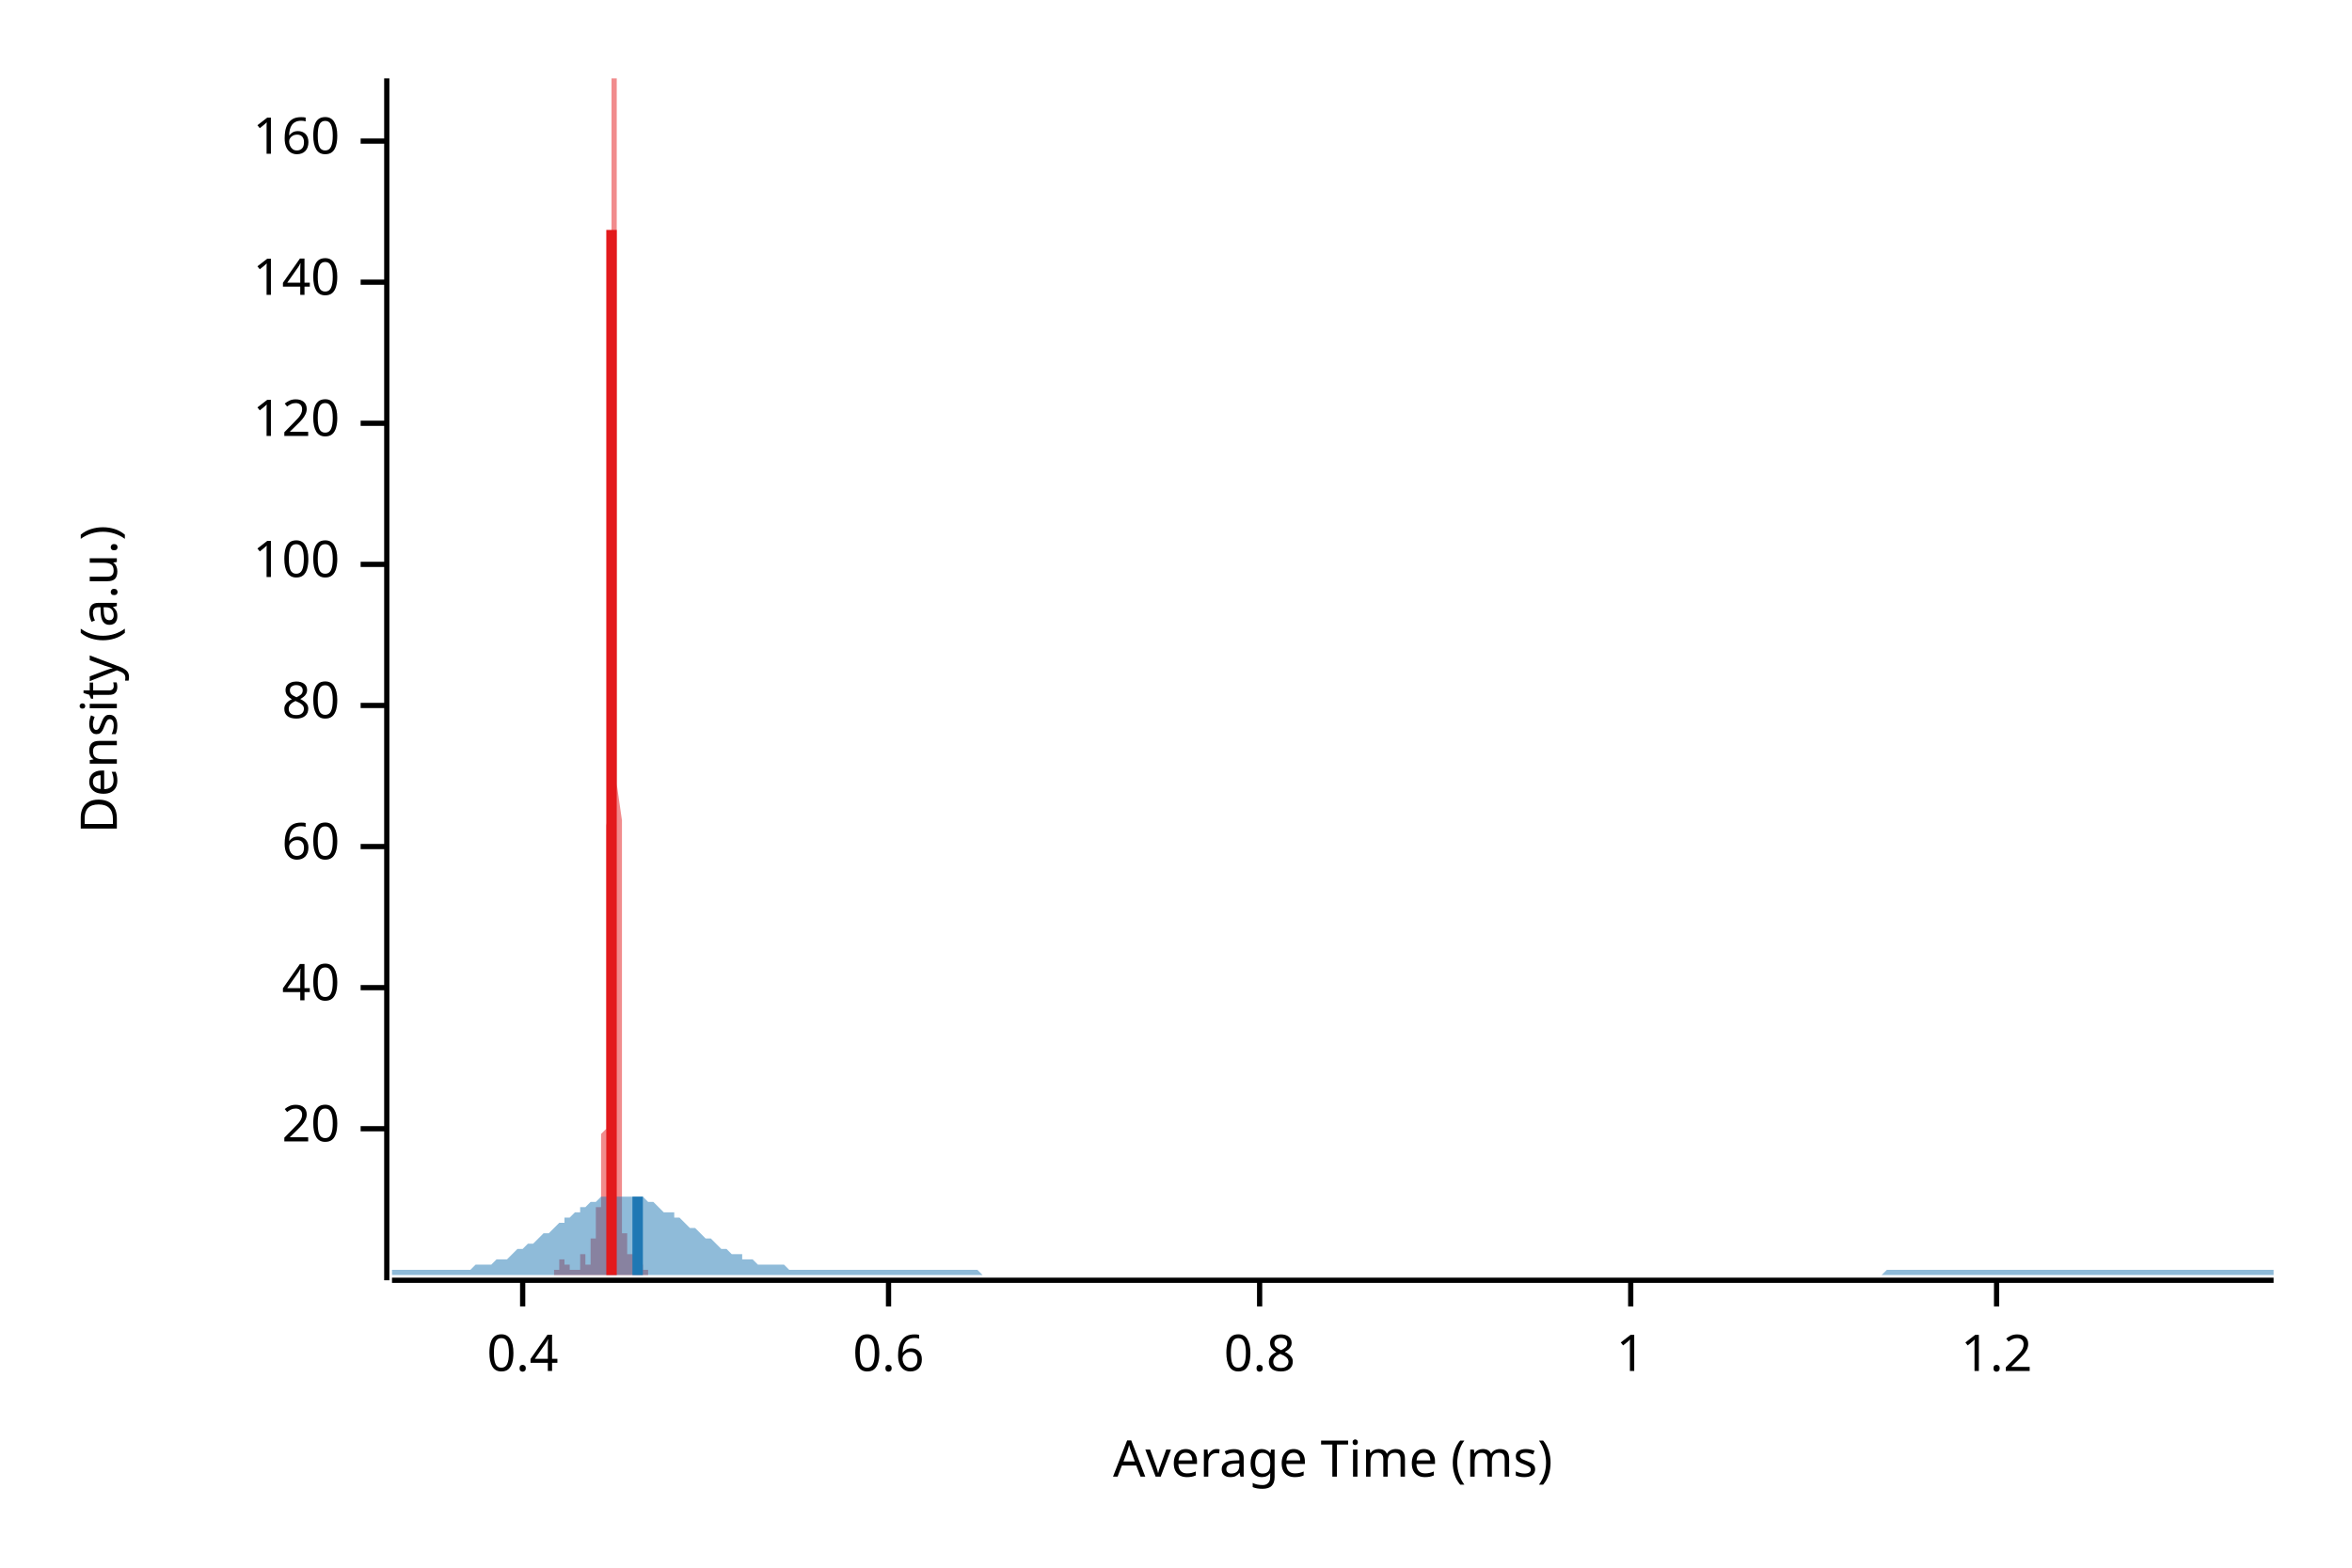
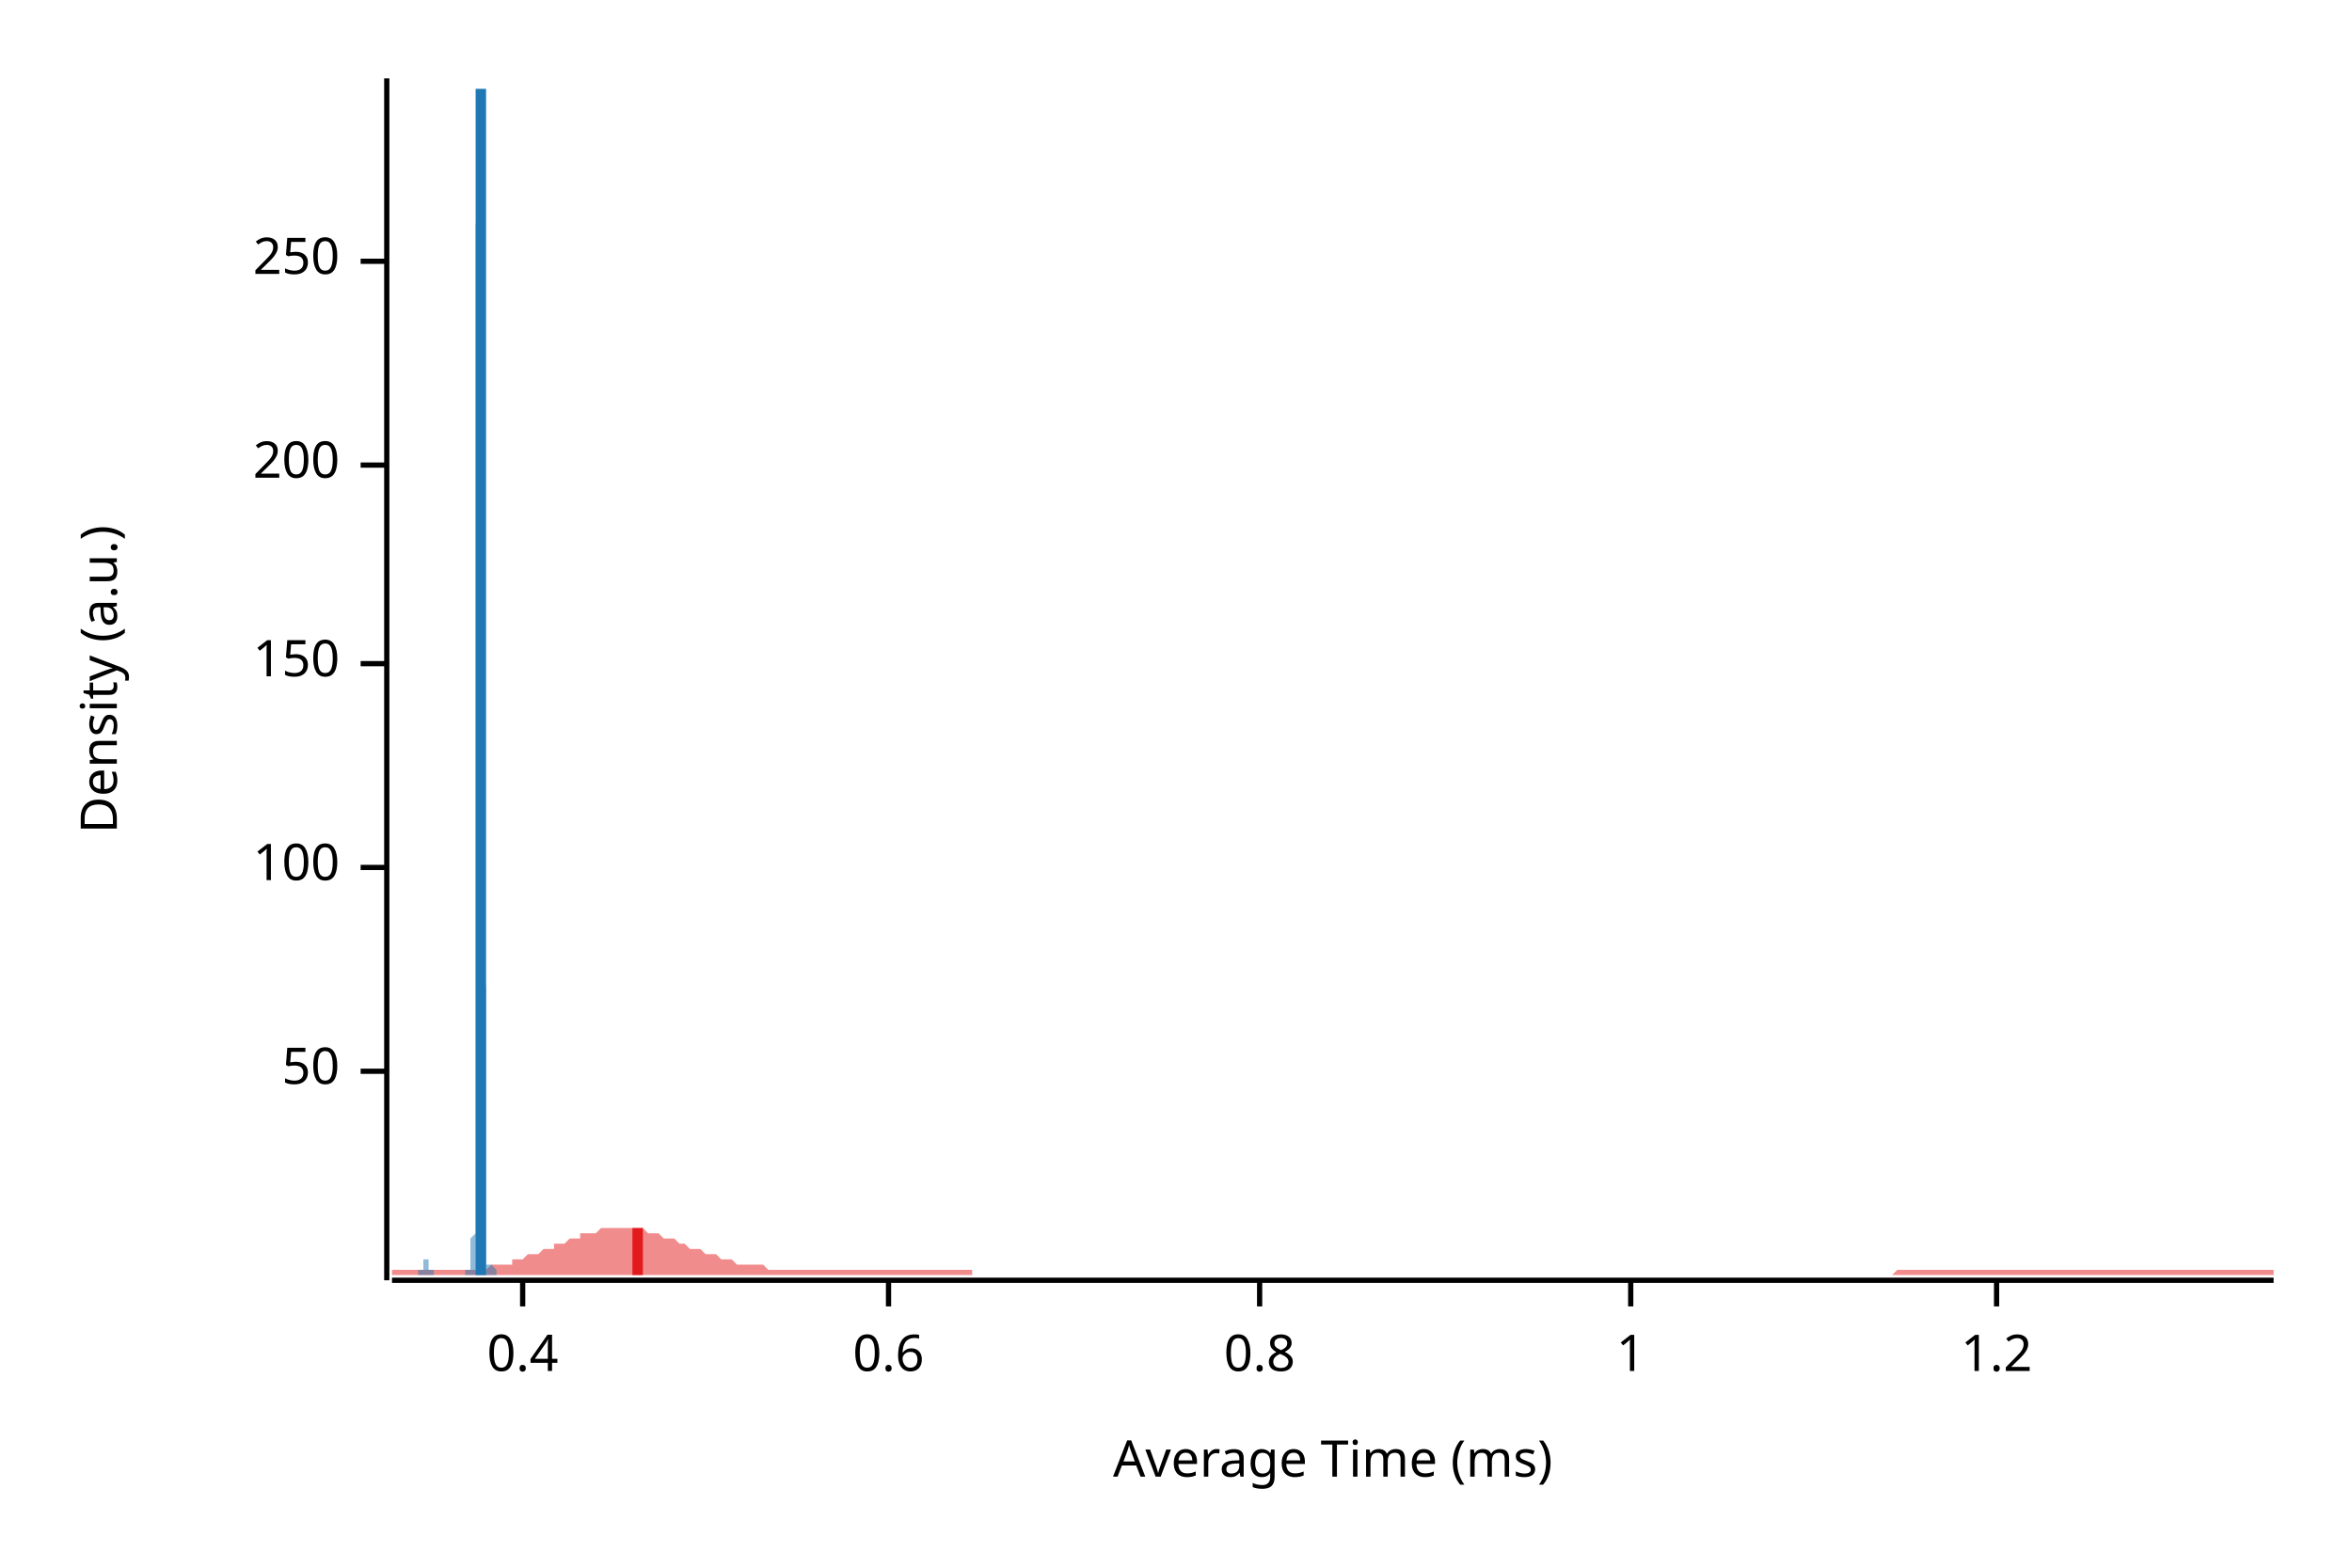
<svg xmlns="http://www.w3.org/2000/svg" width="450" height="300" viewBox="0 0 450 300">
  <text x="15" y="130" dy="0.76em" text-anchor="middle" font-family="sans-serif" font-size="9.677" opacity="1" fill="#000000" transform="rotate(270, 15, 130)">
Density (a.u.)
</text>
  <text x="255" y="285" dy="-0.5ex" text-anchor="middle" font-family="sans-serif" font-size="9.677" opacity="1" fill="#000000">
Average Time (ms)
</text>
  <polyline fill="none" opacity="1" stroke="#000000" stroke-width="1" points="74,15 74,245 " />
-   <text x="65" y="216" dy="0.5ex" text-anchor="end" font-family="sans-serif" font-size="9.677" opacity="1" fill="#000000">
- 20
+   <text x="65" y="205" dy="0.5ex" text-anchor="end" font-family="sans-serif" font-size="9.677" opacity="1" fill="#000000">
+ 50
</text>
-   <polyline fill="none" opacity="1" stroke="#000000" stroke-width="1" points="69,216 74,216 " />
-   <text x="65" y="189" dy="0.5ex" text-anchor="end" font-family="sans-serif" font-size="9.677" opacity="1" fill="#000000">
- 40
- </text>
-   <polyline fill="none" opacity="1" stroke="#000000" stroke-width="1" points="69,189 74,189 " />
-   <text x="65" y="162" dy="0.5ex" text-anchor="end" font-family="sans-serif" font-size="9.677" opacity="1" fill="#000000">
- 60
- </text>
-   <polyline fill="none" opacity="1" stroke="#000000" stroke-width="1" points="69,162 74,162 " />
-   <text x="65" y="135" dy="0.5ex" text-anchor="end" font-family="sans-serif" font-size="9.677" opacity="1" fill="#000000">
- 80
- </text>
-   <polyline fill="none" opacity="1" stroke="#000000" stroke-width="1" points="69,135 74,135 " />
-   <text x="65" y="108" dy="0.5ex" text-anchor="end" font-family="sans-serif" font-size="9.677" opacity="1" fill="#000000">
+   <polyline fill="none" opacity="1" stroke="#000000" stroke-width="1" points="69,205 74,205 " />
+   <text x="65" y="166" dy="0.5ex" text-anchor="end" font-family="sans-serif" font-size="9.677" opacity="1" fill="#000000">
100
</text>
-   <polyline fill="none" opacity="1" stroke="#000000" stroke-width="1" points="69,108 74,108 " />
-   <text x="65" y="81" dy="0.5ex" text-anchor="end" font-family="sans-serif" font-size="9.677" opacity="1" fill="#000000">
- 120
+   <polyline fill="none" opacity="1" stroke="#000000" stroke-width="1" points="69,166 74,166 " />
+   <text x="65" y="127" dy="0.5ex" text-anchor="end" font-family="sans-serif" font-size="9.677" opacity="1" fill="#000000">
+ 150
</text>
-   <polyline fill="none" opacity="1" stroke="#000000" stroke-width="1" points="69,81 74,81 " />
-   <text x="65" y="54" dy="0.5ex" text-anchor="end" font-family="sans-serif" font-size="9.677" opacity="1" fill="#000000">
- 140
+   <polyline fill="none" opacity="1" stroke="#000000" stroke-width="1" points="69,127 74,127 " />
+   <text x="65" y="89" dy="0.5ex" text-anchor="end" font-family="sans-serif" font-size="9.677" opacity="1" fill="#000000">
+ 200
</text>
-   <polyline fill="none" opacity="1" stroke="#000000" stroke-width="1" points="69,54 74,54 " />
-   <text x="65" y="27" dy="0.5ex" text-anchor="end" font-family="sans-serif" font-size="9.677" opacity="1" fill="#000000">
- 160
+   <polyline fill="none" opacity="1" stroke="#000000" stroke-width="1" points="69,89 74,89 " />
+   <text x="65" y="50" dy="0.5ex" text-anchor="end" font-family="sans-serif" font-size="9.677" opacity="1" fill="#000000">
+ 250
</text>
-   <polyline fill="none" opacity="1" stroke="#000000" stroke-width="1" points="69,27 74,27 " />
+   <polyline fill="none" opacity="1" stroke="#000000" stroke-width="1" points="69,50 74,50 " />
  <polyline fill="none" opacity="1" stroke="#000000" stroke-width="1" points="75,245 435,245 " />
  <text x="100" y="255" dy="0.76em" text-anchor="middle" font-family="sans-serif" font-size="9.677" opacity="1" fill="#000000">
0.4
</text>
  <polyline fill="none" opacity="1" stroke="#000000" stroke-width="1" points="100,245 100,250 " />
  <text x="170" y="255" dy="0.76em" text-anchor="middle" font-family="sans-serif" font-size="9.677" opacity="1" fill="#000000">
0.6
</text>
  <polyline fill="none" opacity="1" stroke="#000000" stroke-width="1" points="170,245 170,250 " />
  <text x="241" y="255" dy="0.76em" text-anchor="middle" font-family="sans-serif" font-size="9.677" opacity="1" fill="#000000">
0.8
</text>
  <polyline fill="none" opacity="1" stroke="#000000" stroke-width="1" points="241,245 241,250 " />
  <text x="312" y="255" dy="0.76em" text-anchor="middle" font-family="sans-serif" font-size="9.677" opacity="1" fill="#000000">
1
</text>
  <polyline fill="none" opacity="1" stroke="#000000" stroke-width="1" points="312,245 312,250 " />
  <text x="382" y="255" dy="0.76em" text-anchor="middle" font-family="sans-serif" font-size="9.677" opacity="1" fill="#000000">
1.2
</text>
  <polyline fill="none" opacity="1" stroke="#000000" stroke-width="1" points="382,245 382,250 " />
-   <polygon opacity="0.5" fill="#E31A1C" points="106,243 106,243 106,243 106,243 106,243 106,243 106,243 106,243 106,243 106,243 106,243 106,243 106,243 106,243 106,243 106,243 106,243 107,243 107,243 107,243 107,243 107,243 107,243 107,243 107,243 107,243 107,243 107,243 107,242 107,242 107,242 107,242 107,242 107,242 107,242 107,242 107,242 107,242 107,241 107,241 107,241 107,241 107,241 107,241 107,241 108,241 108,241 108,241 108,241 108,241 108,241 108,241 108,241 108,240 108,240 108,240 108,241 108,241 108,241 108,241 108,241 108,241 108,241 108,241 108,241 108,241 108,241 108,241 108,241 108,241 108,242 108,242 108,242 109,242 109,242 109,242 109,242 109,242 109,242 109,242 109,242 109,243 109,243 109,243 109,243 109,243 109,243 109,243 109,243 109,243 109,243 109,243 109,243 109,243 109,243 109,243 109,243 109,243 109,243 109,243 109,243 110,243 110,243 110,243 110,243 110,243 110,243 110,243 110,243 110,243 110,243 110,243 110,243 110,243 110,243 110,243 110,243 110,243 110,243 110,243 110,243 110,243 110,243 110,243 110,243 110,243 110,243 110,243 110,243 111,243 111,243 111,242 111,242 111,242 111,242 111,242 111,242 111,242 111,242 111,242 111,242 111,242 111,241 111,241 111,241 111,241 111,241 111,241 111,241 111,241 111,241 111,241 111,241 111,241 111,241 111,241 111,240 111,240 112,240 112,240 112,241 112,241 112,241 112,241 112,241 112,241 112,241 112,241 112,241 112,241 112,241 112,241 112,241 112,241 112,241 112,241 112,242 112,242 112,242 112,242 112,242 112,242 112,242 112,242 112,242 112,242 113,242 113,242 113,242 113,242 113,242 113,242 113,242 113,242 113,241 113,241 113,241 113,241 113,241 113,241 113,241 113,240 113,240 113,240 113,240 113,240 113,239 113,239 113,239 113,239 113,238 113,238 113,238 113,237 114,237 114,237 114,237 114,236 114,236 114,236 114,236 114,235 114,235 114,235 114,235 114,234 114,234 114,234 114,234 114,234 114,233 114,233 114,233 114,233 114,233 114,232 114,232 114,232 114,232 114,232 114,231 114,231 115,231 115,231 115,230 115,230 115,230 115,229 115,229 115,229 115,228 115,228 115,228 115,227 115,227 115,226 115,226 115,225 115,225 115,224 115,223 115,223 115,222 115,221 115,221 115,220 115,219 115,218 115,218 115,217 116,216 116,215 116,214 116,213 116,212 116,211 116,210 116,209 116,207 116,206 116,205 116,203 116,202 116,200 116,199 116,197 116,195 116,193 116,190 116,188 116,185 116,183 116,180 116,177 116,173 116,170 116,166 116,162 116,158 117,153 117,148 117,144 117,138 117,133 117,127 117,122 117,116 117,110 117,103 117,97 117,91 117,85 117,78 117,72 117,66 117,60 117,54 117,48 117,43 117,38 117,33 117,29 117,25 117,22 117,19 117,17 117,15 118,15 118,15 118,15 118,15 118,16 118,17 118,20 118,23 118,27 118,31 118,36 118,41 118,46 118,52 118,58 118,65 118,72 118,79 118,86 118,93 118,101 118,108 118,115 118,123 118,130 118,137 118,144 118,150 119,157 119,163 119,169 119,174 119,180 119,185 119,190 119,194 119,198 119,202 119,206 119,209 119,213 119,215 119,218 119,220 119,223 119,225 119,226 119,228 119,229 119,231 119,232 119,233 119,234 119,234 119,235 119,236 120,236 120,237 120,237 120,238 120,238 120,238 120,238 120,239 120,239 120,239 120,239 120,239 120,239 120,239 120,239 120,239 120,239 120,239 120,239 120,239 120,239 120,240 120,240 120,240 120,240 120,240 120,240 120,240 121,240 121,240 121,240 121,240 121,240 121,240 121,240 121,240 121,240 121,240 121,240 121,240 121,240 121,240 121,240 121,240 121,240 121,240 121,240 121,240 121,240 121,240 121,240 121,240 121,240 121,240 121,240 121,240 121,240 122,240 122,240 122,240 122,240 122,240 122,240 122,240 122,240 122,240 122,240 122,240 122,240 122,240 122,241 122,241 122,241 122,241 122,241 122,241 122,241 122,241 122,241 122,241 122,242 122,242 122,242 122,242 122,242 123,242 123,242 123,242 123,242 123,242 123,243 123,243 123,243 123,243 123,243 123,243 123,243 123,243 123,243 123,243 123,243 123,243 123,243 123,243 123,243 123,243 123,243 123,243 123,243 123,243 123,243 123,243 123,243 124,243 124,243 124,243 124,243 124,244 106,244 " />
-   <polygon opacity="0.5" fill="#1F78B4" points="75,243 75,243 76,243 77,243 77,243 78,243 79,243 80,243 80,243 81,243 82,243 82,243 83,243 84,243 85,243 85,243 86,243 87,243 87,243 88,243 89,243 90,243 90,243 91,242 92,242 93,242 93,242 94,242 95,241 95,241 96,241 97,241 98,240 98,240 99,239 100,239 100,239 101,238 102,238 103,237 103,237 104,236 105,236 106,235 106,235 107,234 108,234 108,233 109,233 110,232 111,232 111,231 112,231 113,230 113,230 114,230 115,229 116,229 116,229 117,229 118,229 119,229 119,229 120,229 121,229 121,229 122,229 123,229 124,230 124,230 125,230 126,231 126,231 127,232 128,232 129,232 129,233 130,233 131,234 131,234 132,235 133,235 134,236 134,236 135,237 136,237 137,238 137,238 138,239 139,239 139,239 140,240 141,240 142,240 142,241 143,241 144,241 144,241 145,242 146,242 147,242 147,242 148,242 149,242 150,242 150,242 151,243 152,243 152,243 153,243 154,243 155,243 155,243 156,243 157,243 157,243 158,243 159,243 160,243 160,243 161,243 162,243 163,243 163,243 164,243 165,243 165,243 166,243 167,243 168,243 168,243 169,243 170,243 170,243 171,243 172,243 173,243 173,243 174,243 175,243 176,243 176,243 177,243 178,243 178,243 179,243 180,243 181,243 181,243 182,243 183,243 183,243 184,243 185,243 186,243 186,243 187,243 188,244 188,244 189,244 190,244 191,244 191,244 192,244 193,244 194,244 194,244 195,244 196,244 196,244 197,244 198,244 199,244 199,244 200,244 201,244 201,244 202,244 203,244 204,244 204,244 205,244 206,244 207,244 207,244 208,244 209,244 209,244 210,244 211,244 212,244 212,244 213,244 214,244 214,244 215,244 216,244 217,244 217,244 218,244 219,244 220,244 220,244 221,244 222,244 222,244 223,244 224,244 225,244 225,244 226,244 227,244 227,244 228,244 229,244 230,244 230,244 231,244 232,244 232,244 233,244 234,244 235,244 235,244 236,244 237,244 238,244 238,244 239,244 240,244 240,244 241,244 242,244 243,244 243,244 244,244 245,244 245,244 246,244 247,244 248,244 248,244 249,244 250,244 251,244 251,244 252,244 253,244 253,244 254,244 255,244 256,244 256,244 257,244 258,244 258,244 259,244 260,244 261,244 261,244 262,244 263,244 264,244 264,244 265,244 266,244 266,244 267,244 268,244 269,244 269,244 270,244 271,244 271,244 272,244 273,244 274,244 274,244 275,244 276,244 277,244 277,244 278,244 279,244 279,244 280,244 281,244 282,244 282,244 283,244 284,244 284,244 285,244 286,244 287,244 287,244 288,244 289,244 289,244 290,244 291,244 292,244 292,244 293,244 294,244 295,244 295,244 296,244 297,244 297,244 298,244 299,244 300,244 300,244 301,244 302,244 302,244 303,244 304,244 305,244 305,244 306,244 307,244 308,244 308,244 309,244 310,244 310,244 311,244 312,244 313,244 313,244 314,244 315,244 315,244 316,244 317,244 318,244 318,244 319,244 320,244 321,244 321,244 322,244 323,244 323,244 324,244 325,244 326,244 326,244 327,244 328,244 328,244 329,244 330,244 331,244 331,244 332,244 333,244 333,244 334,244 335,244 336,244 336,244 337,244 338,244 339,244 339,244 340,244 341,244 341,244 342,244 343,244 344,244 344,244 345,244 346,244 346,244 347,244 348,244 349,244 349,244 350,244 351,244 352,244 352,244 353,244 354,244 354,244 355,244 356,244 357,244 357,244 358,244 359,244 359,244 360,244 361,243 362,243 362,243 363,243 364,243 365,243 365,243 366,243 367,243 367,243 368,243 369,243 370,243 370,243 371,243 372,243 372,243 373,243 374,243 375,243 375,243 376,243 377,243 378,243 378,243 379,243 380,243 380,243 381,243 382,243 383,243 383,243 384,243 385,243 385,243 386,243 387,243 388,243 388,243 389,243 390,243 390,243 391,243 392,243 393,243 393,243 394,243 395,243 396,243 396,243 397,243 398,243 398,243 399,243 400,243 401,243 401,243 402,243 403,243 403,243 404,243 405,243 406,243 406,243 407,243 408,243 409,243 409,243 410,243 411,243 411,243 412,243 413,243 414,243 414,243 415,243 416,243 416,243 417,243 418,243 419,243 419,243 420,243 421,243 422,243 422,243 423,243 424,243 424,243 425,243 426,243 427,243 427,243 428,243 429,243 429,243 430,243 431,243 432,243 432,243 433,243 434,243 435,243 435,244 75,244 " />
-   <polyline fill="none" opacity="1" stroke="#E31A1C" stroke-width="2" points="117,244 117,44 " />
-   <polyline fill="none" opacity="1" stroke="#1F78B4" stroke-width="2" points="122,244 122,229 " />
+   <polygon opacity="0.5" fill="#E31A1C" points="75,243 75,243 76,243 77,243 77,243 78,243 79,243 80,243 80,243 81,243 82,243 82,243 83,243 84,243 85,243 85,243 86,243 87,243 87,243 88,243 89,243 90,243 90,243 91,243 92,243 93,243 93,243 94,242 95,242 95,242 96,242 97,242 98,242 98,241 99,241 100,241 100,241 101,240 102,240 103,240 103,240 104,239 105,239 106,239 106,238 107,238 108,238 108,238 109,237 110,237 111,237 111,236 112,236 113,236 113,236 114,236 115,235 116,235 116,235 117,235 118,235 119,235 119,235 120,235 121,235 121,235 122,235 123,235 124,236 124,236 125,236 126,236 126,236 127,237 128,237 129,237 129,237 130,238 131,238 131,238 132,239 133,239 134,239 134,239 135,240 136,240 137,240 137,240 138,241 139,241 139,241 140,241 141,242 142,242 142,242 143,242 144,242 144,242 145,242 146,242 147,243 147,243 148,243 149,243 150,243 150,243 151,243 152,243 152,243 153,243 154,243 155,243 155,243 156,243 157,243 157,243 158,243 159,243 160,243 160,243 161,243 162,243 163,243 163,243 164,243 165,243 165,243 166,243 167,243 168,243 168,243 169,243 170,243 170,243 171,243 172,243 173,243 173,243 174,243 175,243 176,243 176,243 177,243 178,243 178,243 179,243 180,243 181,243 181,243 182,243 183,243 183,243 184,243 185,243 186,243 186,244 187,244 188,244 188,244 189,244 190,244 191,244 191,244 192,244 193,244 194,244 194,244 195,244 196,244 196,244 197,244 198,244 199,244 199,244 200,244 201,244 201,244 202,244 203,244 204,244 204,244 205,244 206,244 207,244 207,244 208,244 209,244 209,244 210,244 211,244 212,244 212,244 213,244 214,244 214,244 215,244 216,244 217,244 217,244 218,244 219,244 220,244 220,244 221,244 222,244 222,244 223,244 224,244 225,244 225,244 226,244 227,244 227,244 228,244 229,244 230,244 230,244 231,244 232,244 232,244 233,244 234,244 235,244 235,244 236,244 237,244 238,244 238,244 239,244 240,244 240,244 241,244 242,244 243,244 243,244 244,244 245,244 245,244 246,244 247,244 248,244 248,244 249,244 250,244 251,244 251,244 252,244 253,244 253,244 254,244 255,244 256,244 256,244 257,244 258,244 258,244 259,244 260,244 261,244 261,244 262,244 263,244 264,244 264,244 265,244 266,244 266,244 267,244 268,244 269,244 269,244 270,244 271,244 271,244 272,244 273,244 274,244 274,244 275,244 276,244 277,244 277,244 278,244 279,244 279,244 280,244 281,244 282,244 282,244 283,244 284,244 284,244 285,244 286,244 287,244 287,244 288,244 289,244 289,244 290,244 291,244 292,244 292,244 293,244 294,244 295,244 295,244 296,244 297,244 297,244 298,244 299,244 300,244 300,244 301,244 302,244 302,244 303,244 304,244 305,244 305,244 306,244 307,244 308,244 308,244 309,244 310,244 310,244 311,244 312,244 313,244 313,244 314,244 315,244 315,244 316,244 317,244 318,244 318,244 319,244 320,244 321,244 321,244 322,244 323,244 323,244 324,244 325,244 326,244 326,244 327,244 328,244 328,244 329,244 330,244 331,244 331,244 332,244 333,244 333,244 334,244 335,244 336,244 336,244 337,244 338,244 339,244 339,244 340,244 341,244 341,244 342,244 343,244 344,244 344,244 345,244 346,244 346,244 347,244 348,244 349,244 349,244 350,244 351,244 352,244 352,244 353,244 354,244 354,244 355,244 356,244 357,244 357,244 358,244 359,244 359,244 360,244 361,244 362,244 362,244 363,243 364,243 365,243 365,243 366,243 367,243 367,243 368,243 369,243 370,243 370,243 371,243 372,243 372,243 373,243 374,243 375,243 375,243 376,243 377,243 378,243 378,243 379,243 380,243 380,243 381,243 382,243 383,243 383,243 384,243 385,243 385,243 386,243 387,243 388,243 388,243 389,243 390,243 390,243 391,243 392,243 393,243 393,243 394,243 395,243 396,243 396,243 397,243 398,243 398,243 399,243 400,243 401,243 401,243 402,243 403,243 403,243 404,243 405,243 406,243 406,243 407,243 408,243 409,243 409,243 410,243 411,243 411,243 412,243 413,243 414,243 414,243 415,243 416,243 416,243 417,243 418,243 419,243 419,243 420,243 421,243 422,243 422,243 423,243 424,243 424,243 425,243 426,243 427,243 427,243 428,243 429,243 429,243 430,243 431,243 432,243 432,243 433,243 434,243 435,243 435,244 75,244 " />
+   <polygon opacity="0.5" fill="#1F78B4" points="80,243 80,243 80,243 80,243 80,243 80,243 80,243 80,243 80,243 80,243 80,243 80,243 80,243 80,243 80,243 80,243 81,243 81,243 81,243 81,243 81,243 81,243 81,243 81,243 81,243 81,242 81,242 81,242 81,242 81,242 81,242 81,242 81,242 81,242 81,242 81,242 81,241 81,241 81,241 81,241 81,241 81,241 81,241 81,241 81,241 81,241 81,241 81,241 81,241 82,241 82,241 82,241 82,241 82,241 82,242 82,242 82,242 82,242 82,242 82,242 82,242 82,242 82,242 82,242 82,243 82,243 82,243 82,243 82,243 82,243 82,243 82,243 82,243 82,243 82,243 82,243 82,243 82,243 82,243 82,243 82,243 82,243 83,243 83,243 83,243 83,243 83,243 83,243 83,243 83,243 83,243 83,243 83,243 83,243 83,243 83,243 83,243 83,243 83,243 83,243 83,243 83,243 83,243 83,244 83,244 83,244 83,244 83,244 83,244 83,244 83,244 83,244 83,244 83,244 83,244 84,244 84,244 84,244 84,244 84,244 84,244 84,244 84,244 84,244 84,244 84,244 84,244 84,244 84,244 84,244 84,244 84,244 84,244 84,244 84,244 84,244 84,244 84,244 84,244 84,244 84,244 84,244 84,244 84,244 84,244 84,244 84,244 85,244 85,244 85,244 85,244 85,244 85,244 85,244 85,244 85,244 85,244 85,244 85,244 85,244 85,244 85,244 85,244 85,244 85,244 85,244 85,244 85,244 85,244 85,244 85,244 85,244 85,244 85,244 85,244 85,244 85,244 85,244 85,244 85,244 86,244 86,244 86,244 86,244 86,244 86,244 86,244 86,244 86,244 86,244 86,244 86,244 86,244 86,244 86,244 86,244 86,244 86,244 86,244 86,244 86,244 86,244 86,244 86,244 86,244 86,244 86,244 86,244 86,244 86,244 86,244 86,244 86,244 87,244 87,244 87,244 87,244 87,244 87,244 87,244 87,244 87,244 87,244 87,244 87,244 87,244 87,244 87,244 87,244 87,244 87,244 87,244 87,244 87,244 87,244 87,244 87,244 87,244 87,244 87,244 87,244 87,244 87,244 87,244 87,244 87,244 88,244 88,244 88,244 88,244 88,244 88,244 88,244 88,244 88,244 88,244 88,244 88,244 88,244 88,244 88,244 88,244 88,244 88,244 88,244 88,244 88,244 88,244 88,244 88,244 88,244 88,244 88,244 88,244 88,244 88,244 88,244 88,244 88,244 89,244 89,244 89,244 89,244 89,244 89,244 89,244 89,244 89,244 89,244 89,244 89,244 89,244 89,244 89,244 89,244 89,244 89,244 89,244 89,244 89,244 89,244 89,244 89,244 89,244 89,244 89,244 89,244 89,244 89,244 89,243 89,243 90,243 90,243 90,243 90,243 90,243 90,243 90,243 90,243 90,243 90,243 90,243 90,243 90,243 90,243 90,243 90,243 90,243 90,243 90,243 90,243 90,243 90,243 90,243 90,242 90,242 90,242 90,242 90,241 90,241 90,240 90,239 90,238 90,237 91,236 91,235 91,233 91,232 91,230 91,227 91,225 91,222 91,219 91,215 91,211 91,206 91,201 91,196 91,190 91,184 91,178 91,170 91,163 91,155 91,147 91,138 91,130 91,121 91,112 91,102 91,93 91,84 91,75 91,67 91,58 91,51 91,43 92,37 92,31 92,26 92,21 92,18 92,16 92,15 92,15 92,15 92,15 92,18 92,21 92,25 92,30 92,36 92,43 92,50 92,58 92,66 92,74 92,83 92,92 92,101 92,110 92,119 92,128 92,137 92,146 92,154 92,162 92,169 92,176 92,183 93,189 93,195 93,200 93,205 93,209 93,214 93,217 93,221 93,224 93,226 93,228 93,231 93,232 93,234 93,235 93,236 93,237 93,238 93,239 93,240 93,240 93,241 93,241 93,241 93,241 93,241 93,242 93,242 93,242 93,242 93,242 93,242 94,242 94,242 94,241 94,241 94,241 94,241 94,241 94,241 94,241 94,241 94,241 94,241 94,241 94,241 94,241 94,241 94,241 94,241 94,241 94,241 94,241 94,241 94,242 94,242 94,242 94,242 94,242 94,242 94,242 94,242 94,242 94,242 94,242 95,243 95,243 95,243 95,243 95,243 95,243 95,243 95,243 95,243 95,243 95,243 95,243 95,243 95,243 95,243 95,243 95,243 95,243 95,243 95,243 95,243 95,243 95,243 95,243 95,243 95,244 80,244 " />
+   <polyline fill="none" opacity="1" stroke="#E31A1C" stroke-width="2" points="122,244 122,235 " />
+   <polyline fill="none" opacity="1" stroke="#1F78B4" stroke-width="2" points="92,244 92,17 " />
</svg>
